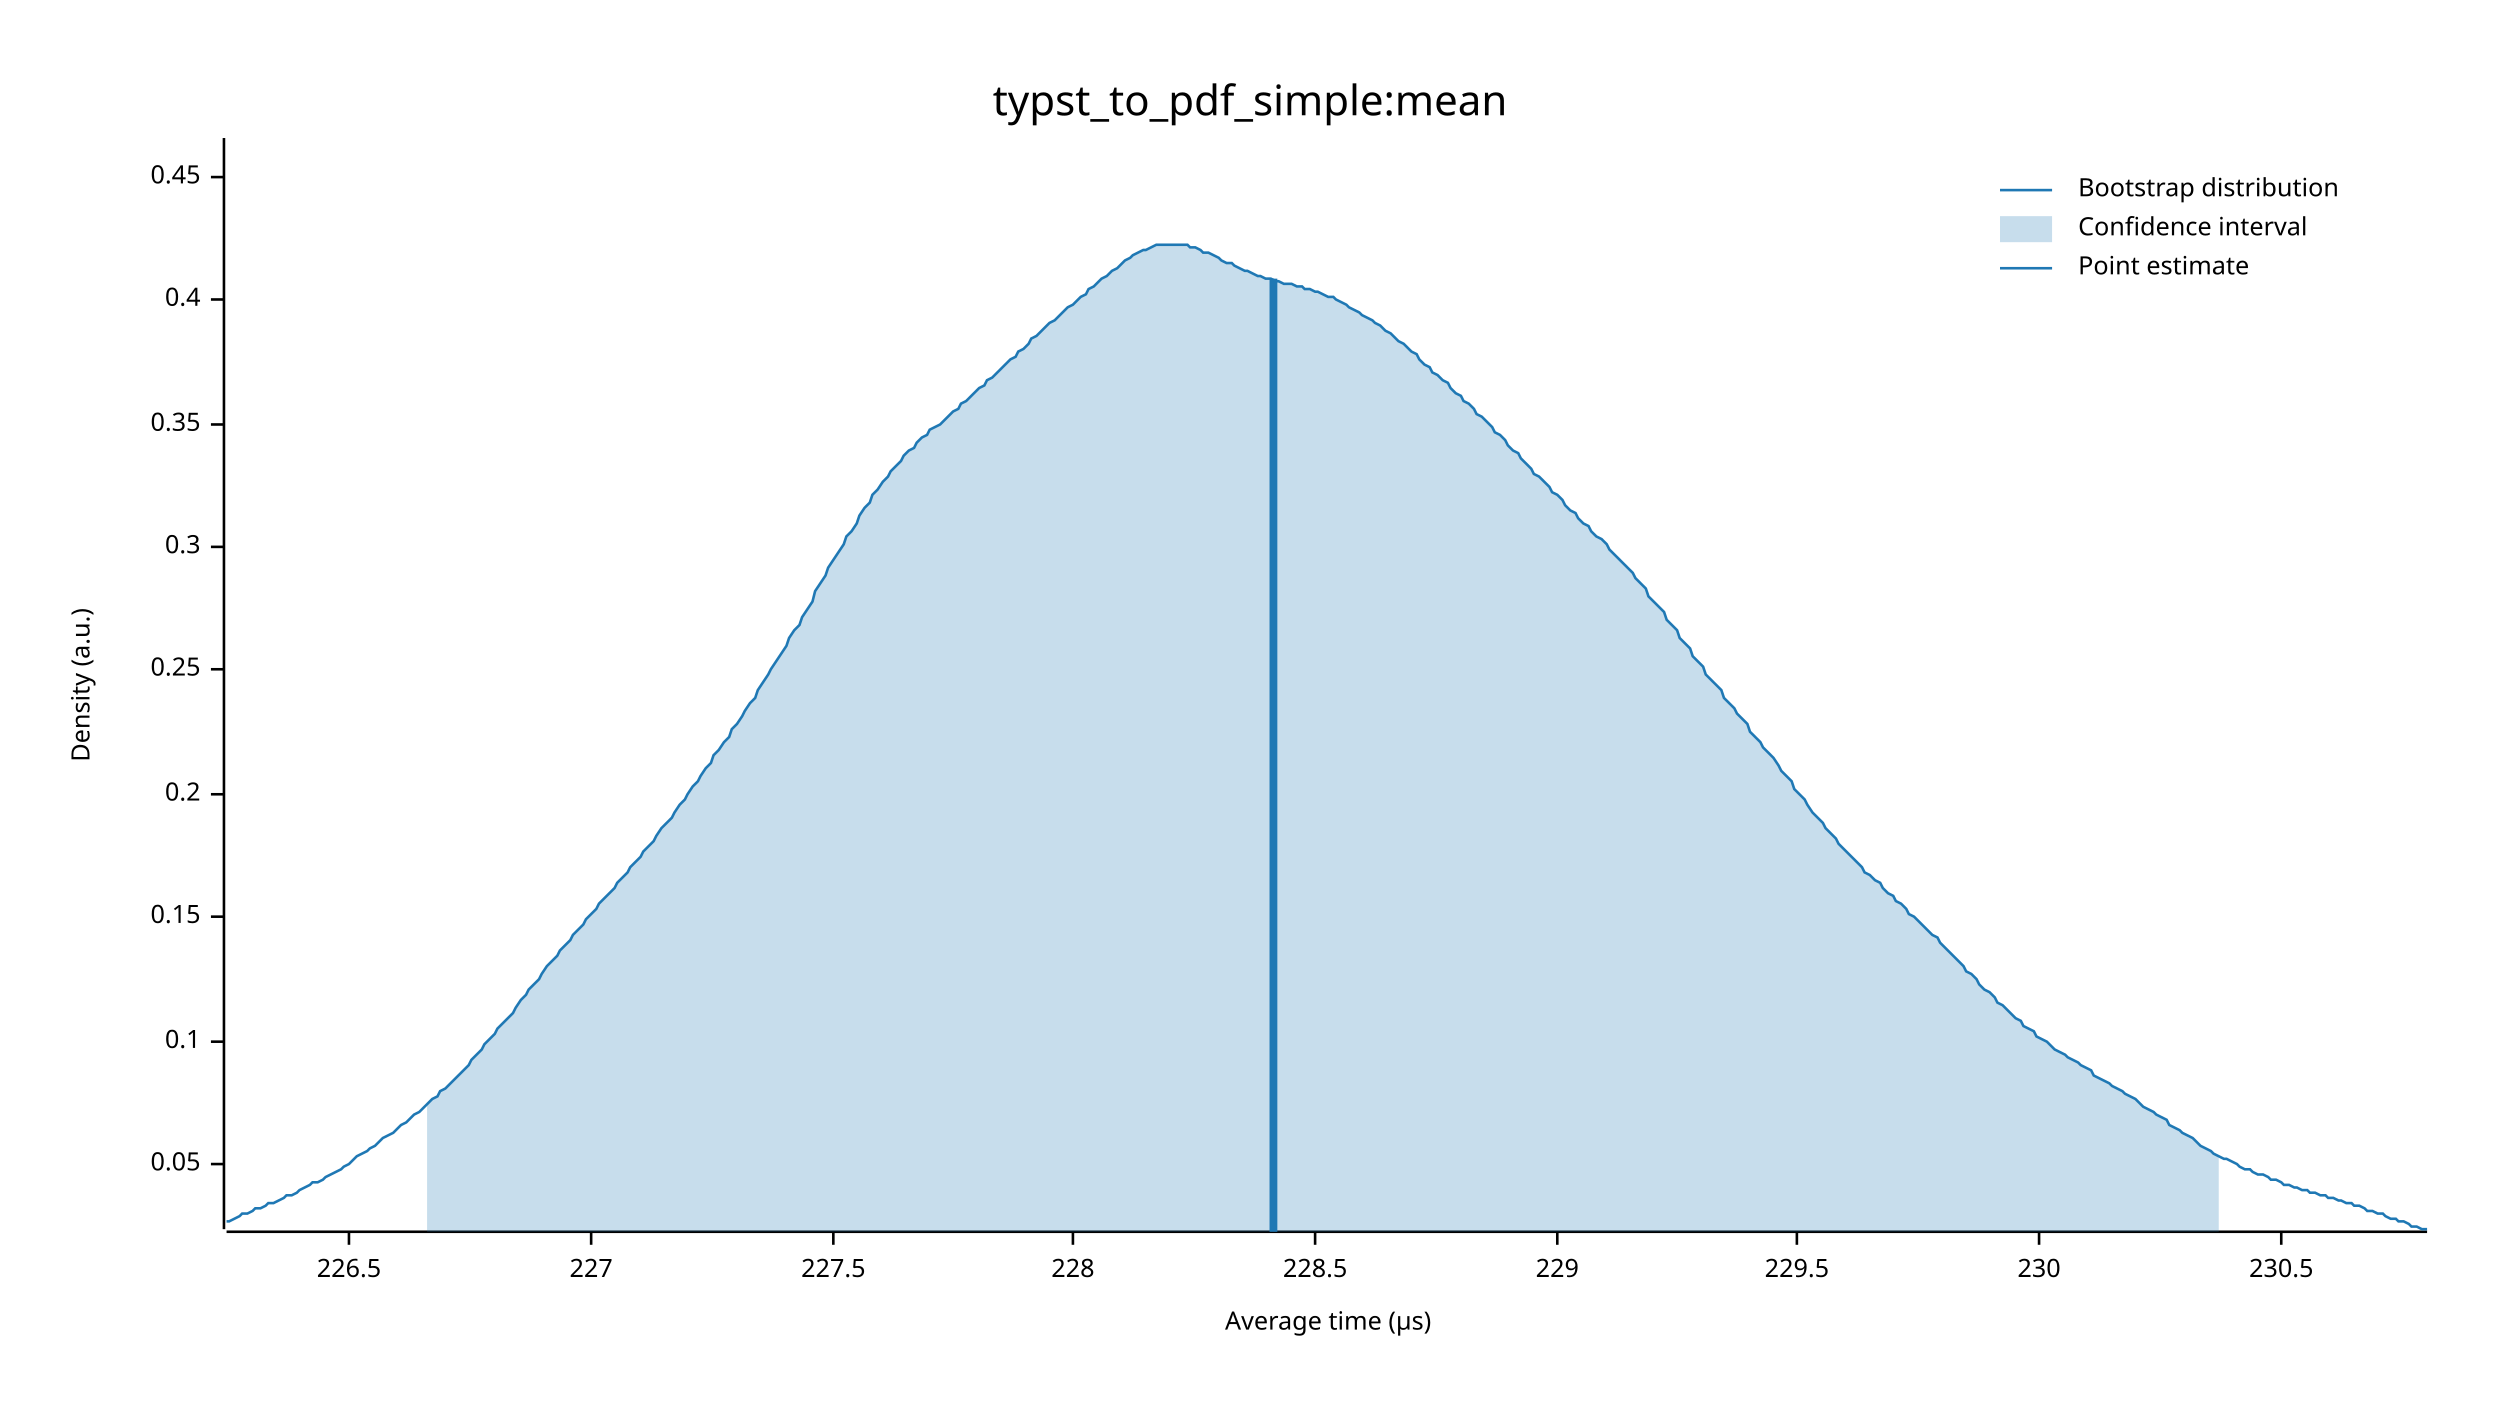
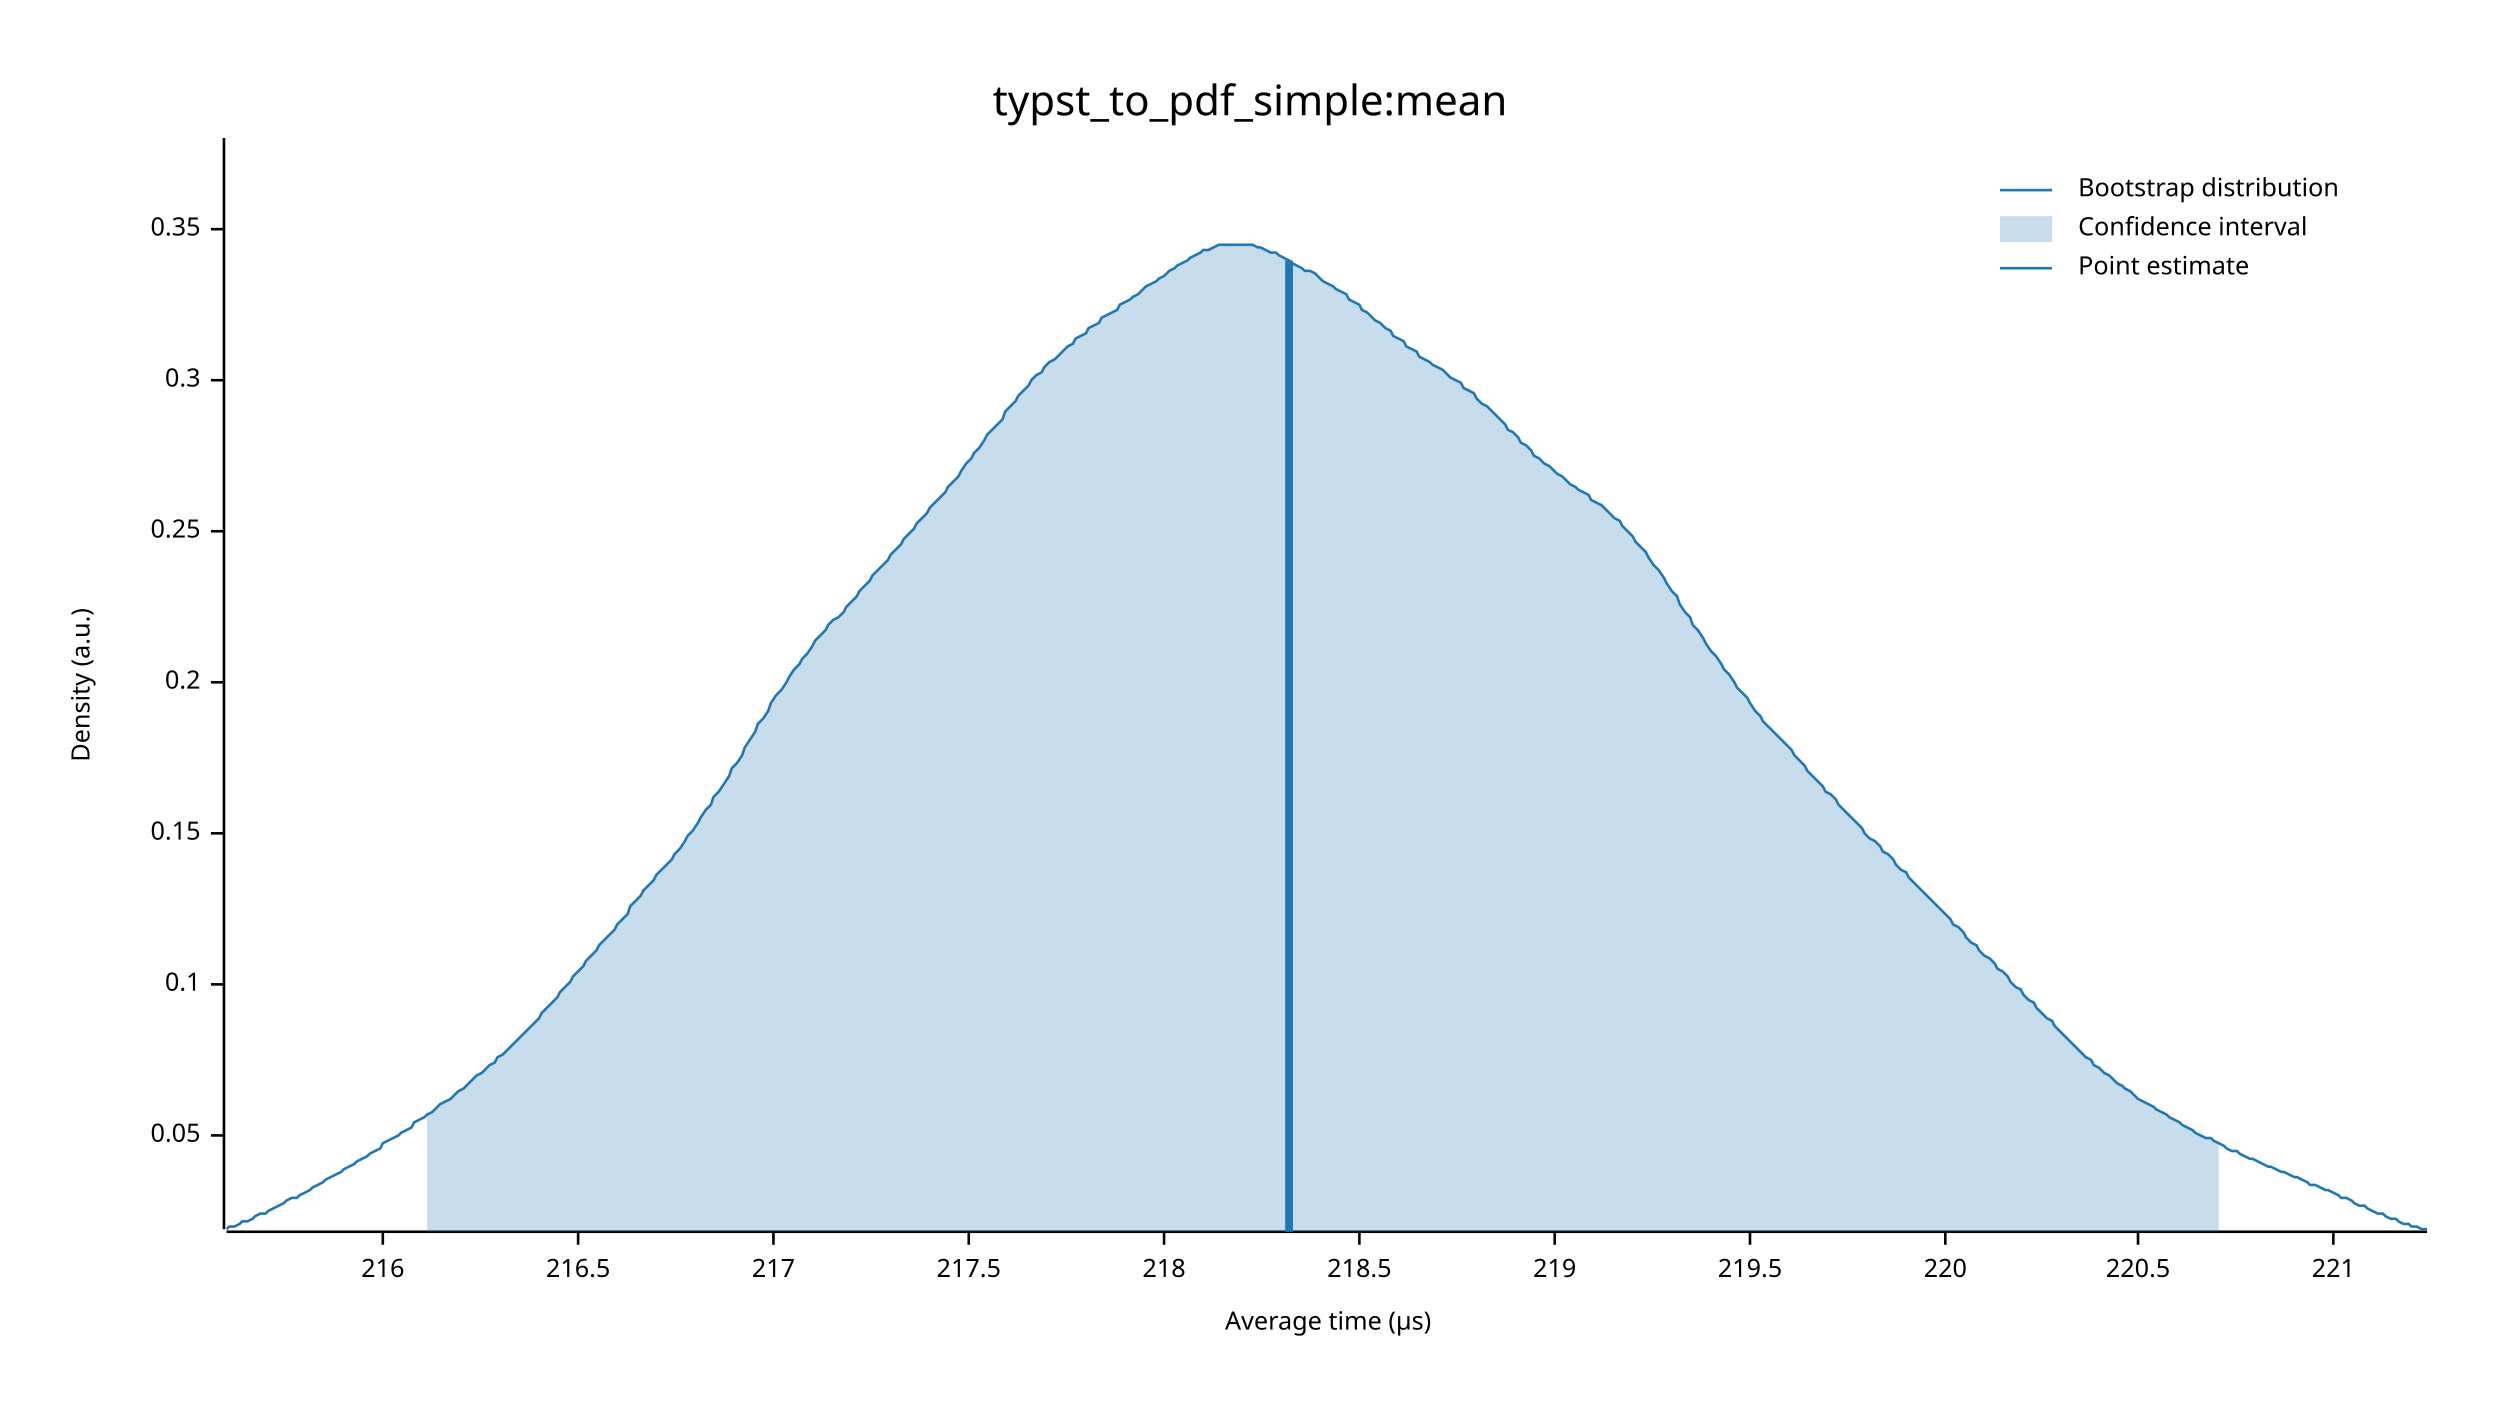
<svg xmlns="http://www.w3.org/2000/svg" width="960" height="540" viewBox="0 0 960 540">
  <text x="480" y="32" dy="0.76em" text-anchor="middle" font-family="sans-serif" font-size="16.129" opacity="1" fill="#000000">
typst_to_pdf_simple:mean
</text>
  <text x="27" y="263" dy="0.76em" text-anchor="middle" font-family="sans-serif" font-size="9.677" opacity="1" fill="#000000" transform="rotate(270, 27, 263)">
Density (a.u.)
</text>
  <text x="510" y="513" dy="-0.5ex" text-anchor="middle" font-family="sans-serif" font-size="9.677" opacity="1" fill="#000000">
Average time (µs)
</text>
  <polyline fill="none" opacity="1" stroke="#000000" stroke-width="1" points="86,53 86,472 " />
-   <text x="77" y="447" dy="0.5ex" text-anchor="end" font-family="sans-serif" font-size="9.677" opacity="1" fill="#000000">
+   <text x="77" y="436" dy="0.5ex" text-anchor="end" font-family="sans-serif" font-size="9.677" opacity="1" fill="#000000">
0.05
</text>
-   <polyline fill="none" opacity="1" stroke="#000000" stroke-width="1" points="81,447 86,447 " />
-   <text x="77" y="400" dy="0.5ex" text-anchor="end" font-family="sans-serif" font-size="9.677" opacity="1" fill="#000000">
+   <polyline fill="none" opacity="1" stroke="#000000" stroke-width="1" points="81,436 86,436 " />
+   <text x="77" y="378" dy="0.5ex" text-anchor="end" font-family="sans-serif" font-size="9.677" opacity="1" fill="#000000">
0.1
</text>
-   <polyline fill="none" opacity="1" stroke="#000000" stroke-width="1" points="81,400 86,400 " />
-   <text x="77" y="352" dy="0.5ex" text-anchor="end" font-family="sans-serif" font-size="9.677" opacity="1" fill="#000000">
+   <polyline fill="none" opacity="1" stroke="#000000" stroke-width="1" points="81,378 86,378 " />
+   <text x="77" y="320" dy="0.5ex" text-anchor="end" font-family="sans-serif" font-size="9.677" opacity="1" fill="#000000">
0.15
</text>
-   <polyline fill="none" opacity="1" stroke="#000000" stroke-width="1" points="81,352 86,352 " />
-   <text x="77" y="305" dy="0.5ex" text-anchor="end" font-family="sans-serif" font-size="9.677" opacity="1" fill="#000000">
+   <polyline fill="none" opacity="1" stroke="#000000" stroke-width="1" points="81,320 86,320 " />
+   <text x="77" y="262" dy="0.5ex" text-anchor="end" font-family="sans-serif" font-size="9.677" opacity="1" fill="#000000">
0.2
</text>
-   <polyline fill="none" opacity="1" stroke="#000000" stroke-width="1" points="81,305 86,305 " />
-   <text x="77" y="257" dy="0.5ex" text-anchor="end" font-family="sans-serif" font-size="9.677" opacity="1" fill="#000000">
+   <polyline fill="none" opacity="1" stroke="#000000" stroke-width="1" points="81,262 86,262 " />
+   <text x="77" y="204" dy="0.5ex" text-anchor="end" font-family="sans-serif" font-size="9.677" opacity="1" fill="#000000">
0.25
</text>
-   <polyline fill="none" opacity="1" stroke="#000000" stroke-width="1" points="81,257 86,257 " />
-   <text x="77" y="210" dy="0.5ex" text-anchor="end" font-family="sans-serif" font-size="9.677" opacity="1" fill="#000000">
+   <polyline fill="none" opacity="1" stroke="#000000" stroke-width="1" points="81,204 86,204 " />
+   <text x="77" y="146" dy="0.5ex" text-anchor="end" font-family="sans-serif" font-size="9.677" opacity="1" fill="#000000">
0.3
</text>
-   <polyline fill="none" opacity="1" stroke="#000000" stroke-width="1" points="81,210 86,210 " />
-   <text x="77" y="163" dy="0.5ex" text-anchor="end" font-family="sans-serif" font-size="9.677" opacity="1" fill="#000000">
+   <polyline fill="none" opacity="1" stroke="#000000" stroke-width="1" points="81,146 86,146 " />
+   <text x="77" y="88" dy="0.5ex" text-anchor="end" font-family="sans-serif" font-size="9.677" opacity="1" fill="#000000">
0.35
</text>
-   <polyline fill="none" opacity="1" stroke="#000000" stroke-width="1" points="81,163 86,163 " />
-   <text x="77" y="115" dy="0.5ex" text-anchor="end" font-family="sans-serif" font-size="9.677" opacity="1" fill="#000000">
- 0.4
+   <polyline fill="none" opacity="1" stroke="#000000" stroke-width="1" points="81,88 86,88 " />
+   <polyline fill="none" opacity="1" stroke="#000000" stroke-width="1" points="87,473 932,473 " />
+   <text x="147" y="483" dy="0.76em" text-anchor="middle" font-family="sans-serif" font-size="9.677" opacity="1" fill="#000000">
+ 216
</text>
-   <polyline fill="none" opacity="1" stroke="#000000" stroke-width="1" points="81,115 86,115 " />
-   <text x="77" y="68" dy="0.5ex" text-anchor="end" font-family="sans-serif" font-size="9.677" opacity="1" fill="#000000">
- 0.45
+   <polyline fill="none" opacity="1" stroke="#000000" stroke-width="1" points="147,473 147,478 " />
+   <text x="222" y="483" dy="0.76em" text-anchor="middle" font-family="sans-serif" font-size="9.677" opacity="1" fill="#000000">
+ 216.5
</text>
-   <polyline fill="none" opacity="1" stroke="#000000" stroke-width="1" points="81,68 86,68 " />
-   <polyline fill="none" opacity="1" stroke="#000000" stroke-width="1" points="87,473 932,473 " />
-   <text x="134" y="483" dy="0.76em" text-anchor="middle" font-family="sans-serif" font-size="9.677" opacity="1" fill="#000000">
- 226.5
+   <polyline fill="none" opacity="1" stroke="#000000" stroke-width="1" points="222,473 222,478 " />
+   <text x="297" y="483" dy="0.76em" text-anchor="middle" font-family="sans-serif" font-size="9.677" opacity="1" fill="#000000">
+ 217
</text>
-   <polyline fill="none" opacity="1" stroke="#000000" stroke-width="1" points="134,473 134,478 " />
-   <text x="227" y="483" dy="0.76em" text-anchor="middle" font-family="sans-serif" font-size="9.677" opacity="1" fill="#000000">
- 227
+   <polyline fill="none" opacity="1" stroke="#000000" stroke-width="1" points="297,473 297,478 " />
+   <text x="372" y="483" dy="0.76em" text-anchor="middle" font-family="sans-serif" font-size="9.677" opacity="1" fill="#000000">
+ 217.5
</text>
-   <polyline fill="none" opacity="1" stroke="#000000" stroke-width="1" points="227,473 227,478 " />
-   <text x="320" y="483" dy="0.76em" text-anchor="middle" font-family="sans-serif" font-size="9.677" opacity="1" fill="#000000">
- 227.5
+   <polyline fill="none" opacity="1" stroke="#000000" stroke-width="1" points="372,473 372,478 " />
+   <text x="447" y="483" dy="0.76em" text-anchor="middle" font-family="sans-serif" font-size="9.677" opacity="1" fill="#000000">
+ 218
</text>
-   <polyline fill="none" opacity="1" stroke="#000000" stroke-width="1" points="320,473 320,478 " />
-   <text x="412" y="483" dy="0.76em" text-anchor="middle" font-family="sans-serif" font-size="9.677" opacity="1" fill="#000000">
- 228
+   <polyline fill="none" opacity="1" stroke="#000000" stroke-width="1" points="447,473 447,478 " />
+   <text x="522" y="483" dy="0.76em" text-anchor="middle" font-family="sans-serif" font-size="9.677" opacity="1" fill="#000000">
+ 218.5
</text>
-   <polyline fill="none" opacity="1" stroke="#000000" stroke-width="1" points="412,473 412,478 " />
-   <text x="505" y="483" dy="0.76em" text-anchor="middle" font-family="sans-serif" font-size="9.677" opacity="1" fill="#000000">
- 228.5
+   <polyline fill="none" opacity="1" stroke="#000000" stroke-width="1" points="522,473 522,478 " />
+   <text x="597" y="483" dy="0.76em" text-anchor="middle" font-family="sans-serif" font-size="9.677" opacity="1" fill="#000000">
+ 219
</text>
-   <polyline fill="none" opacity="1" stroke="#000000" stroke-width="1" points="505,473 505,478 " />
-   <text x="598" y="483" dy="0.76em" text-anchor="middle" font-family="sans-serif" font-size="9.677" opacity="1" fill="#000000">
- 229
+   <polyline fill="none" opacity="1" stroke="#000000" stroke-width="1" points="597,473 597,478 " />
+   <text x="672" y="483" dy="0.76em" text-anchor="middle" font-family="sans-serif" font-size="9.677" opacity="1" fill="#000000">
+ 219.5
</text>
-   <polyline fill="none" opacity="1" stroke="#000000" stroke-width="1" points="598,473 598,478 " />
-   <text x="690" y="483" dy="0.76em" text-anchor="middle" font-family="sans-serif" font-size="9.677" opacity="1" fill="#000000">
- 229.5
+   <polyline fill="none" opacity="1" stroke="#000000" stroke-width="1" points="672,473 672,478 " />
+   <text x="747" y="483" dy="0.76em" text-anchor="middle" font-family="sans-serif" font-size="9.677" opacity="1" fill="#000000">
+ 220
</text>
-   <polyline fill="none" opacity="1" stroke="#000000" stroke-width="1" points="690,473 690,478 " />
-   <text x="783" y="483" dy="0.76em" text-anchor="middle" font-family="sans-serif" font-size="9.677" opacity="1" fill="#000000">
- 230
+   <polyline fill="none" opacity="1" stroke="#000000" stroke-width="1" points="747,473 747,478 " />
+   <text x="821" y="483" dy="0.76em" text-anchor="middle" font-family="sans-serif" font-size="9.677" opacity="1" fill="#000000">
+ 220.5
</text>
-   <polyline fill="none" opacity="1" stroke="#000000" stroke-width="1" points="783,473 783,478 " />
-   <text x="876" y="483" dy="0.76em" text-anchor="middle" font-family="sans-serif" font-size="9.677" opacity="1" fill="#000000">
- 230.5
+   <polyline fill="none" opacity="1" stroke="#000000" stroke-width="1" points="821,473 821,478 " />
+   <text x="896" y="483" dy="0.76em" text-anchor="middle" font-family="sans-serif" font-size="9.677" opacity="1" fill="#000000">
+ 221
</text>
-   <polyline fill="none" opacity="1" stroke="#000000" stroke-width="1" points="876,473 876,478 " />
-   <polyline fill="none" opacity="1" stroke="#1F78B4" stroke-width="1" points="87,469 88,469 90,468 92,467 93,466 95,466 97,465 98,464 100,464 102,463 103,462 105,462 107,461 109,460 110,459 112,459 114,458 115,457 117,456 119,455 120,454 122,454 124,453 125,452 127,451 129,450 131,449 132,448 134,447 136,445 137,444 139,443 141,442 142,441 144,440 146,438 147,437 149,436 151,435 153,433 154,432 156,431 158,429 159,428 161,427 163,425 164,424 166,422 168,421 169,419 171,418 173,416 175,414 176,413 178,411 180,409 181,407 183,405 185,403 186,401 188,399 190,397 191,395 193,393 195,391 197,389 198,387 200,384 202,382 203,380 205,378 207,376 208,374 210,371 212,369 214,367 215,365 217,363 219,361 220,359 222,357 224,355 225,353 227,351 229,349 230,347 232,345 234,343 236,341 237,339 239,337 241,335 242,333 244,331 246,329 247,327 249,325 251,323 252,321 254,318 256,316 258,314 259,312 261,309 263,307 264,305 266,302 268,300 269,298 271,295 273,293 274,290 276,288 278,285 280,283 281,280 283,278 285,275 286,273 288,270 290,268 291,265 293,262 295,259 296,257 298,254 300,251 302,248 303,245 305,242 307,240 308,237 310,234 312,231 313,227 315,224 317,221 318,218 320,215 322,212 324,209 325,206 327,204 329,201 330,198 332,195 334,193 335,190 337,188 339,185 341,183 342,181 344,179 346,177 347,175 349,173 351,172 352,170 354,168 356,167 357,165 359,164 361,163 363,161 364,160 366,158 368,157 369,155 371,154 373,152 374,151 376,149 378,148 379,146 381,145 383,143 385,141 386,140 388,138 390,137 391,135 393,134 395,132 396,130 398,129 400,127 401,126 403,124 405,123 407,121 408,120 410,118 412,117 413,116 415,114 417,113 418,111 420,110 422,108 423,107 425,106 427,104 429,103 430,102 432,100 434,99 435,98 437,97 439,96 440,96 442,95 444,94 445,94 447,94 449,94 451,94 452,94 454,94 456,94 457,95 459,95 461,96 462,97 464,97 466,98 468,99 469,100 471,101 473,101 474,102 476,103 478,104 479,104 481,105 483,106 484,106 486,107 488,107 490,108 491,108 493,109 495,109 496,109 498,110 500,110 501,111 503,111 505,112 506,112 508,113 510,114 512,114 513,115 515,116 517,117 518,118 520,119 522,120 523,121 525,122 527,123 528,124 530,125 532,127 534,128 535,129 537,131 539,132 540,133 542,135 544,136 545,138 547,140 549,141 550,143 552,144 554,146 556,147 557,149 559,151 561,152 562,154 564,155 566,157 567,159 569,160 571,162 573,164 574,166 576,167 578,169 579,171 581,173 583,174 584,176 586,178 588,180 589,182 591,183 593,185 595,187 596,189 598,190 600,192 601,194 603,196 605,197 606,199 608,201 610,202 611,204 613,206 615,207 617,209 618,211 620,213 622,215 623,216 625,218 627,220 628,222 630,224 632,226 633,229 635,231 637,233 639,235 640,238 642,240 644,242 645,245 647,247 649,249 650,252 652,254 654,256 655,259 657,261 659,263 661,265 662,268 664,270 666,272 667,274 669,276 671,278 672,281 674,283 676,285 677,287 679,289 681,291 683,294 684,296 686,298 688,300 689,303 691,305 693,307 694,309 696,312 698,314 700,316 701,318 703,320 705,322 706,324 708,326 710,328 711,329 713,331 715,333 716,335 718,336 720,338 722,339 723,341 725,343 727,344 728,346 730,347 732,349 733,351 735,352 737,354 738,355 740,357 742,359 744,360 745,362 747,364 749,366 750,367 752,369 754,371 755,373 757,374 759,376 760,378 762,380 764,381 766,383 767,385 769,386 771,388 772,389 774,391 776,392 777,394 779,395 781,396 782,398 784,399 786,400 788,402 789,403 791,404 793,405 794,406 796,407 798,408 799,409 801,410 803,411 804,413 806,414 808,415 810,416 811,417 813,418 815,419 816,420 818,421 820,422 821,423 823,425 825,426 827,427 828,428 830,429 832,430 833,432 835,433 837,434 838,435 840,436 842,437 843,438 845,440 847,441 849,442 850,443 852,444 854,445 855,445 857,446 859,447 860,448 862,449 864,449 865,450 867,451 869,451 871,452 872,453 874,453 876,454 877,455 879,455 881,456 882,456 884,457 886,457 887,458 889,458 891,459 893,459 894,460 896,460 898,461 899,461 901,462 903,462 904,463 906,463 908,464 909,465 911,465 913,466 915,466 916,467 918,468 920,468 921,469 923,469 925,470 926,471 928,471 930,472 932,472 " />
-   <polygon opacity="0.25" fill="#1F78B4" points="164,424 166,422 168,421 169,419 171,418 173,416 175,414 176,413 178,411 180,409 181,407 183,405 185,403 186,401 188,399 190,397 191,395 193,393 195,391 197,389 198,387 200,384 202,382 203,380 205,378 207,376 208,374 210,371 212,369 214,367 215,365 217,363 219,361 220,359 222,357 224,355 225,353 227,351 229,349 230,347 232,345 234,343 236,341 237,339 239,337 241,335 242,333 244,331 246,329 247,327 249,325 251,323 252,321 254,318 256,316 258,314 259,312 261,309 263,307 264,305 266,302 268,300 269,298 271,295 273,293 274,290 276,288 278,285 280,283 281,280 283,278 285,275 286,273 288,270 290,268 291,265 293,262 295,259 296,257 298,254 300,251 302,248 303,245 305,242 307,240 308,237 310,234 312,231 313,227 315,224 317,221 318,218 320,215 322,212 324,209 325,206 327,204 329,201 330,198 332,195 334,193 335,190 337,188 339,185 341,183 342,181 344,179 346,177 347,175 349,173 351,172 352,170 354,168 356,167 357,165 359,164 361,163 363,161 364,160 366,158 368,157 369,155 371,154 373,152 374,151 376,149 378,148 379,146 381,145 383,143 385,141 386,140 388,138 390,137 391,135 393,134 395,132 396,130 398,129 400,127 401,126 403,124 405,123 407,121 408,120 410,118 412,117 413,116 415,114 417,113 418,111 420,110 422,108 423,107 425,106 427,104 429,103 430,102 432,100 434,99 435,98 437,97 439,96 440,96 442,95 444,94 445,94 447,94 449,94 451,94 452,94 454,94 456,94 457,95 459,95 461,96 462,97 464,97 466,98 468,99 469,100 471,101 473,101 474,102 476,103 478,104 479,104 481,105 483,106 484,106 486,107 488,107 490,108 491,108 493,109 495,109 496,109 498,110 500,110 501,111 503,111 505,112 506,112 508,113 510,114 512,114 513,115 515,116 517,117 518,118 520,119 522,120 523,121 525,122 527,123 528,124 530,125 532,127 534,128 535,129 537,131 539,132 540,133 542,135 544,136 545,138 547,140 549,141 550,143 552,144 554,146 556,147 557,149 559,151 561,152 562,154 564,155 566,157 567,159 569,160 571,162 573,164 574,166 576,167 578,169 579,171 581,173 583,174 584,176 586,178 588,180 589,182 591,183 593,185 595,187 596,189 598,190 600,192 601,194 603,196 605,197 606,199 608,201 610,202 611,204 613,206 615,207 617,209 618,211 620,213 622,215 623,216 625,218 627,220 628,222 630,224 632,226 633,229 635,231 637,233 639,235 640,238 642,240 644,242 645,245 647,247 649,249 650,252 652,254 654,256 655,259 657,261 659,263 661,265 662,268 664,270 666,272 667,274 669,276 671,278 672,281 674,283 676,285 677,287 679,289 681,291 683,294 684,296 686,298 688,300 689,303 691,305 693,307 694,309 696,312 698,314 700,316 701,318 703,320 705,322 706,324 708,326 710,328 711,329 713,331 715,333 716,335 718,336 720,338 722,339 723,341 725,343 727,344 728,346 730,347 732,349 733,351 735,352 737,354 738,355 740,357 742,359 744,360 745,362 747,364 749,366 750,367 752,369 754,371 755,373 757,374 759,376 760,378 762,380 764,381 766,383 767,385 769,386 771,388 772,389 774,391 776,392 777,394 779,395 781,396 782,398 784,399 786,400 788,402 789,403 791,404 793,405 794,406 796,407 798,408 799,409 801,410 803,411 804,413 806,414 808,415 810,416 811,417 813,418 815,419 816,420 818,421 820,422 821,423 823,425 825,426 827,427 828,428 830,429 832,430 833,432 835,433 837,434 838,435 840,436 842,437 843,438 845,440 847,441 849,442 850,443 852,444 852,473 164,473 " />
-   <polyline fill="none" opacity="1" stroke="#1F78B4" stroke-width="3" points="489,473 489,107 " />
+   <polyline fill="none" opacity="1" stroke="#000000" stroke-width="1" points="896,473 896,478 " />
+   <polyline fill="none" opacity="1" stroke="#1F78B4" stroke-width="1" points="87,472 88,471 90,471 92,470 93,469 95,469 97,468 98,467 100,466 102,466 103,465 105,464 107,463 109,462 110,461 112,460 114,460 115,459 117,458 119,457 120,456 122,455 124,454 125,453 127,452 129,451 131,450 132,449 134,448 136,447 137,446 139,445 141,444 142,443 144,442 146,441 147,439 149,438 151,437 153,436 154,435 156,434 158,433 159,431 161,430 163,429 164,428 166,427 168,425 169,424 171,423 173,422 175,420 176,419 178,418 180,416 181,415 183,413 185,412 186,411 188,409 190,408 191,406 193,405 195,403 197,401 198,400 200,398 202,396 203,395 205,393 207,391 208,389 210,387 212,385 214,383 215,381 217,379 219,377 220,375 222,373 224,371 225,369 227,367 229,365 230,363 232,361 234,359 236,357 237,355 239,353 241,351 242,348 244,346 246,344 247,342 249,340 251,338 252,336 254,334 256,332 258,330 259,328 261,326 263,323 264,321 266,319 268,316 269,314 271,311 273,309 274,306 276,304 278,301 280,298 281,295 283,293 285,290 286,287 288,284 290,281 291,278 293,276 295,273 296,270 298,267 300,265 302,262 303,260 305,257 307,255 308,253 310,251 312,248 313,246 315,244 317,242 318,240 320,238 322,237 324,235 325,233 327,231 329,229 330,227 332,225 334,223 335,221 337,219 339,217 341,215 342,213 344,211 346,209 347,207 349,205 351,203 352,201 354,199 356,197 357,195 359,193 361,191 363,189 364,187 366,185 368,183 369,181 371,178 373,176 374,174 376,172 378,169 379,167 381,165 383,163 385,161 386,158 388,156 390,154 391,152 393,150 395,148 396,146 398,144 400,143 401,141 403,139 405,138 407,136 408,135 410,133 412,132 413,130 415,129 417,128 418,126 420,125 422,124 423,122 425,121 427,120 429,119 430,117 432,116 434,115 435,114 437,113 439,111 440,110 442,109 444,108 445,107 447,106 449,104 451,103 452,102 454,101 456,100 457,99 459,98 461,97 462,96 464,96 466,95 468,94 469,94 471,94 473,94 474,94 476,94 478,94 479,94 481,94 483,95 484,95 486,96 488,97 490,97 491,98 493,99 495,100 496,101 498,102 500,103 501,104 503,104 505,105 506,106 508,108 510,109 512,110 513,111 515,112 517,113 518,115 520,116 522,117 523,119 525,120 527,122 528,123 530,124 532,126 534,127 535,129 537,130 539,131 540,133 542,134 544,135 545,137 547,138 549,139 550,140 552,141 554,142 556,144 557,145 559,146 561,147 562,149 564,150 566,151 567,153 569,155 571,156 573,158 574,159 576,161 578,163 579,165 581,166 583,168 584,170 586,171 588,173 589,175 591,176 593,178 595,179 596,180 598,182 600,183 601,184 603,186 605,187 606,188 608,189 610,190 611,192 613,193 615,194 617,196 618,197 620,199 622,200 623,202 625,204 627,206 628,208 630,210 632,212 633,214 635,217 637,219 639,222 640,224 642,227 644,229 645,232 647,235 649,237 650,240 652,242 654,245 655,247 657,250 659,252 661,255 662,257 664,259 666,262 667,264 669,266 671,268 672,270 674,273 676,275 677,277 679,279 681,281 683,283 684,284 686,286 688,288 689,290 691,292 693,294 694,296 696,298 698,300 700,302 701,304 703,305 705,307 706,309 708,311 710,313 711,314 713,316 715,318 716,320 718,322 720,323 722,325 723,327 725,328 727,330 728,332 730,334 732,335 733,337 735,339 737,341 738,342 740,344 742,346 744,348 745,349 747,351 749,353 750,355 752,356 754,358 755,360 757,362 759,363 760,365 762,367 764,368 766,370 767,372 769,373 771,375 772,377 774,379 776,380 777,382 779,384 781,385 782,387 784,389 786,391 788,392 789,394 791,396 793,398 794,399 796,401 798,403 799,404 801,406 803,407 804,409 806,410 808,412 810,413 811,414 813,416 815,417 816,418 818,419 820,421 821,422 823,423 825,424 827,425 828,426 830,427 832,428 833,429 835,430 837,431 838,432 840,433 842,434 843,435 845,436 847,437 849,437 850,438 852,439 854,440 855,441 857,442 859,442 860,443 862,444 864,445 865,445 867,446 869,447 871,448 872,448 874,449 876,450 877,450 879,451 881,452 882,452 884,453 886,454 887,455 889,455 891,456 893,457 894,457 896,458 898,459 899,460 901,460 903,461 904,462 906,463 908,463 909,464 911,465 913,466 915,466 916,467 918,468 920,468 921,469 923,470 925,470 926,471 928,471 930,472 932,472 " />
+   <polygon opacity="0.25" fill="#1F78B4" points="164,428 166,427 168,425 169,424 171,423 173,422 175,420 176,419 178,418 180,416 181,415 183,413 185,412 186,411 188,409 190,408 191,406 193,405 195,403 197,401 198,400 200,398 202,396 203,395 205,393 207,391 208,389 210,387 212,385 214,383 215,381 217,379 219,377 220,375 222,373 224,371 225,369 227,367 229,365 230,363 232,361 234,359 236,357 237,355 239,353 241,351 242,348 244,346 246,344 247,342 249,340 251,338 252,336 254,334 256,332 258,330 259,328 261,326 263,323 264,321 266,319 268,316 269,314 271,311 273,309 274,306 276,304 278,301 280,298 281,295 283,293 285,290 286,287 288,284 290,281 291,278 293,276 295,273 296,270 298,267 300,265 302,262 303,260 305,257 307,255 308,253 310,251 312,248 313,246 315,244 317,242 318,240 320,238 322,237 324,235 325,233 327,231 329,229 330,227 332,225 334,223 335,221 337,219 339,217 341,215 342,213 344,211 346,209 347,207 349,205 351,203 352,201 354,199 356,197 357,195 359,193 361,191 363,189 364,187 366,185 368,183 369,181 371,178 373,176 374,174 376,172 378,169 379,167 381,165 383,163 385,161 386,158 388,156 390,154 391,152 393,150 395,148 396,146 398,144 400,143 401,141 403,139 405,138 407,136 408,135 410,133 412,132 413,130 415,129 417,128 418,126 420,125 422,124 423,122 425,121 427,120 429,119 430,117 432,116 434,115 435,114 437,113 439,111 440,110 442,109 444,108 445,107 447,106 449,104 451,103 452,102 454,101 456,100 457,99 459,98 461,97 462,96 464,96 466,95 468,94 469,94 471,94 473,94 474,94 476,94 478,94 479,94 481,94 483,95 484,95 486,96 488,97 490,97 491,98 493,99 495,100 496,101 498,102 500,103 501,104 503,104 505,105 506,106 508,108 510,109 512,110 513,111 515,112 517,113 518,115 520,116 522,117 523,119 525,120 527,122 528,123 530,124 532,126 534,127 535,129 537,130 539,131 540,133 542,134 544,135 545,137 547,138 549,139 550,140 552,141 554,142 556,144 557,145 559,146 561,147 562,149 564,150 566,151 567,153 569,155 571,156 573,158 574,159 576,161 578,163 579,165 581,166 583,168 584,170 586,171 588,173 589,175 591,176 593,178 595,179 596,180 598,182 600,183 601,184 603,186 605,187 606,188 608,189 610,190 611,192 613,193 615,194 617,196 618,197 620,199 622,200 623,202 625,204 627,206 628,208 630,210 632,212 633,214 635,217 637,219 639,222 640,224 642,227 644,229 645,232 647,235 649,237 650,240 652,242 654,245 655,247 657,250 659,252 661,255 662,257 664,259 666,262 667,264 669,266 671,268 672,270 674,273 676,275 677,277 679,279 681,281 683,283 684,284 686,286 688,288 689,290 691,292 693,294 694,296 696,298 698,300 700,302 701,304 703,305 705,307 706,309 708,311 710,313 711,314 713,316 715,318 716,320 718,322 720,323 722,325 723,327 725,328 727,330 728,332 730,334 732,335 733,337 735,339 737,341 738,342 740,344 742,346 744,348 745,349 747,351 749,353 750,355 752,356 754,358 755,360 757,362 759,363 760,365 762,367 764,368 766,370 767,372 769,373 771,375 772,377 774,379 776,380 777,382 779,384 781,385 782,387 784,389 786,391 788,392 789,394 791,396 793,398 794,399 796,401 798,403 799,404 801,406 803,407 804,409 806,410 808,412 810,413 811,414 813,416 815,417 816,418 818,419 820,421 821,422 823,423 825,424 827,425 828,426 830,427 832,428 833,429 835,430 837,431 838,432 840,433 842,434 843,435 845,436 847,437 849,437 850,438 852,439 852,473 164,473 " />
+   <polyline fill="none" opacity="1" stroke="#1F78B4" stroke-width="3" points="495,473 495,100 " />
  <text x="798" y="68" dy="0.76em" text-anchor="start" font-family="sans-serif" font-size="9.677" opacity="1" fill="#000000">
Bootstrap distribution
</text>
  <text x="798" y="83" dy="0.76em" text-anchor="start" font-family="sans-serif" font-size="9.677" opacity="1" fill="#000000">
Confidence interval
</text>
  <text x="798" y="98" dy="0.76em" text-anchor="start" font-family="sans-serif" font-size="9.677" opacity="1" fill="#000000">
Point estimate
</text>
  <polyline fill="none" opacity="1" stroke="#1F78B4" stroke-width="1" points="768,73 788,73 " />
  <rect x="768" y="83" width="20" height="10" opacity="0.25" fill="#1F78B4" stroke="none" />
  <polyline fill="none" opacity="1" stroke="#1F78B4" stroke-width="1" points="768,103 788,103 " />
</svg>
